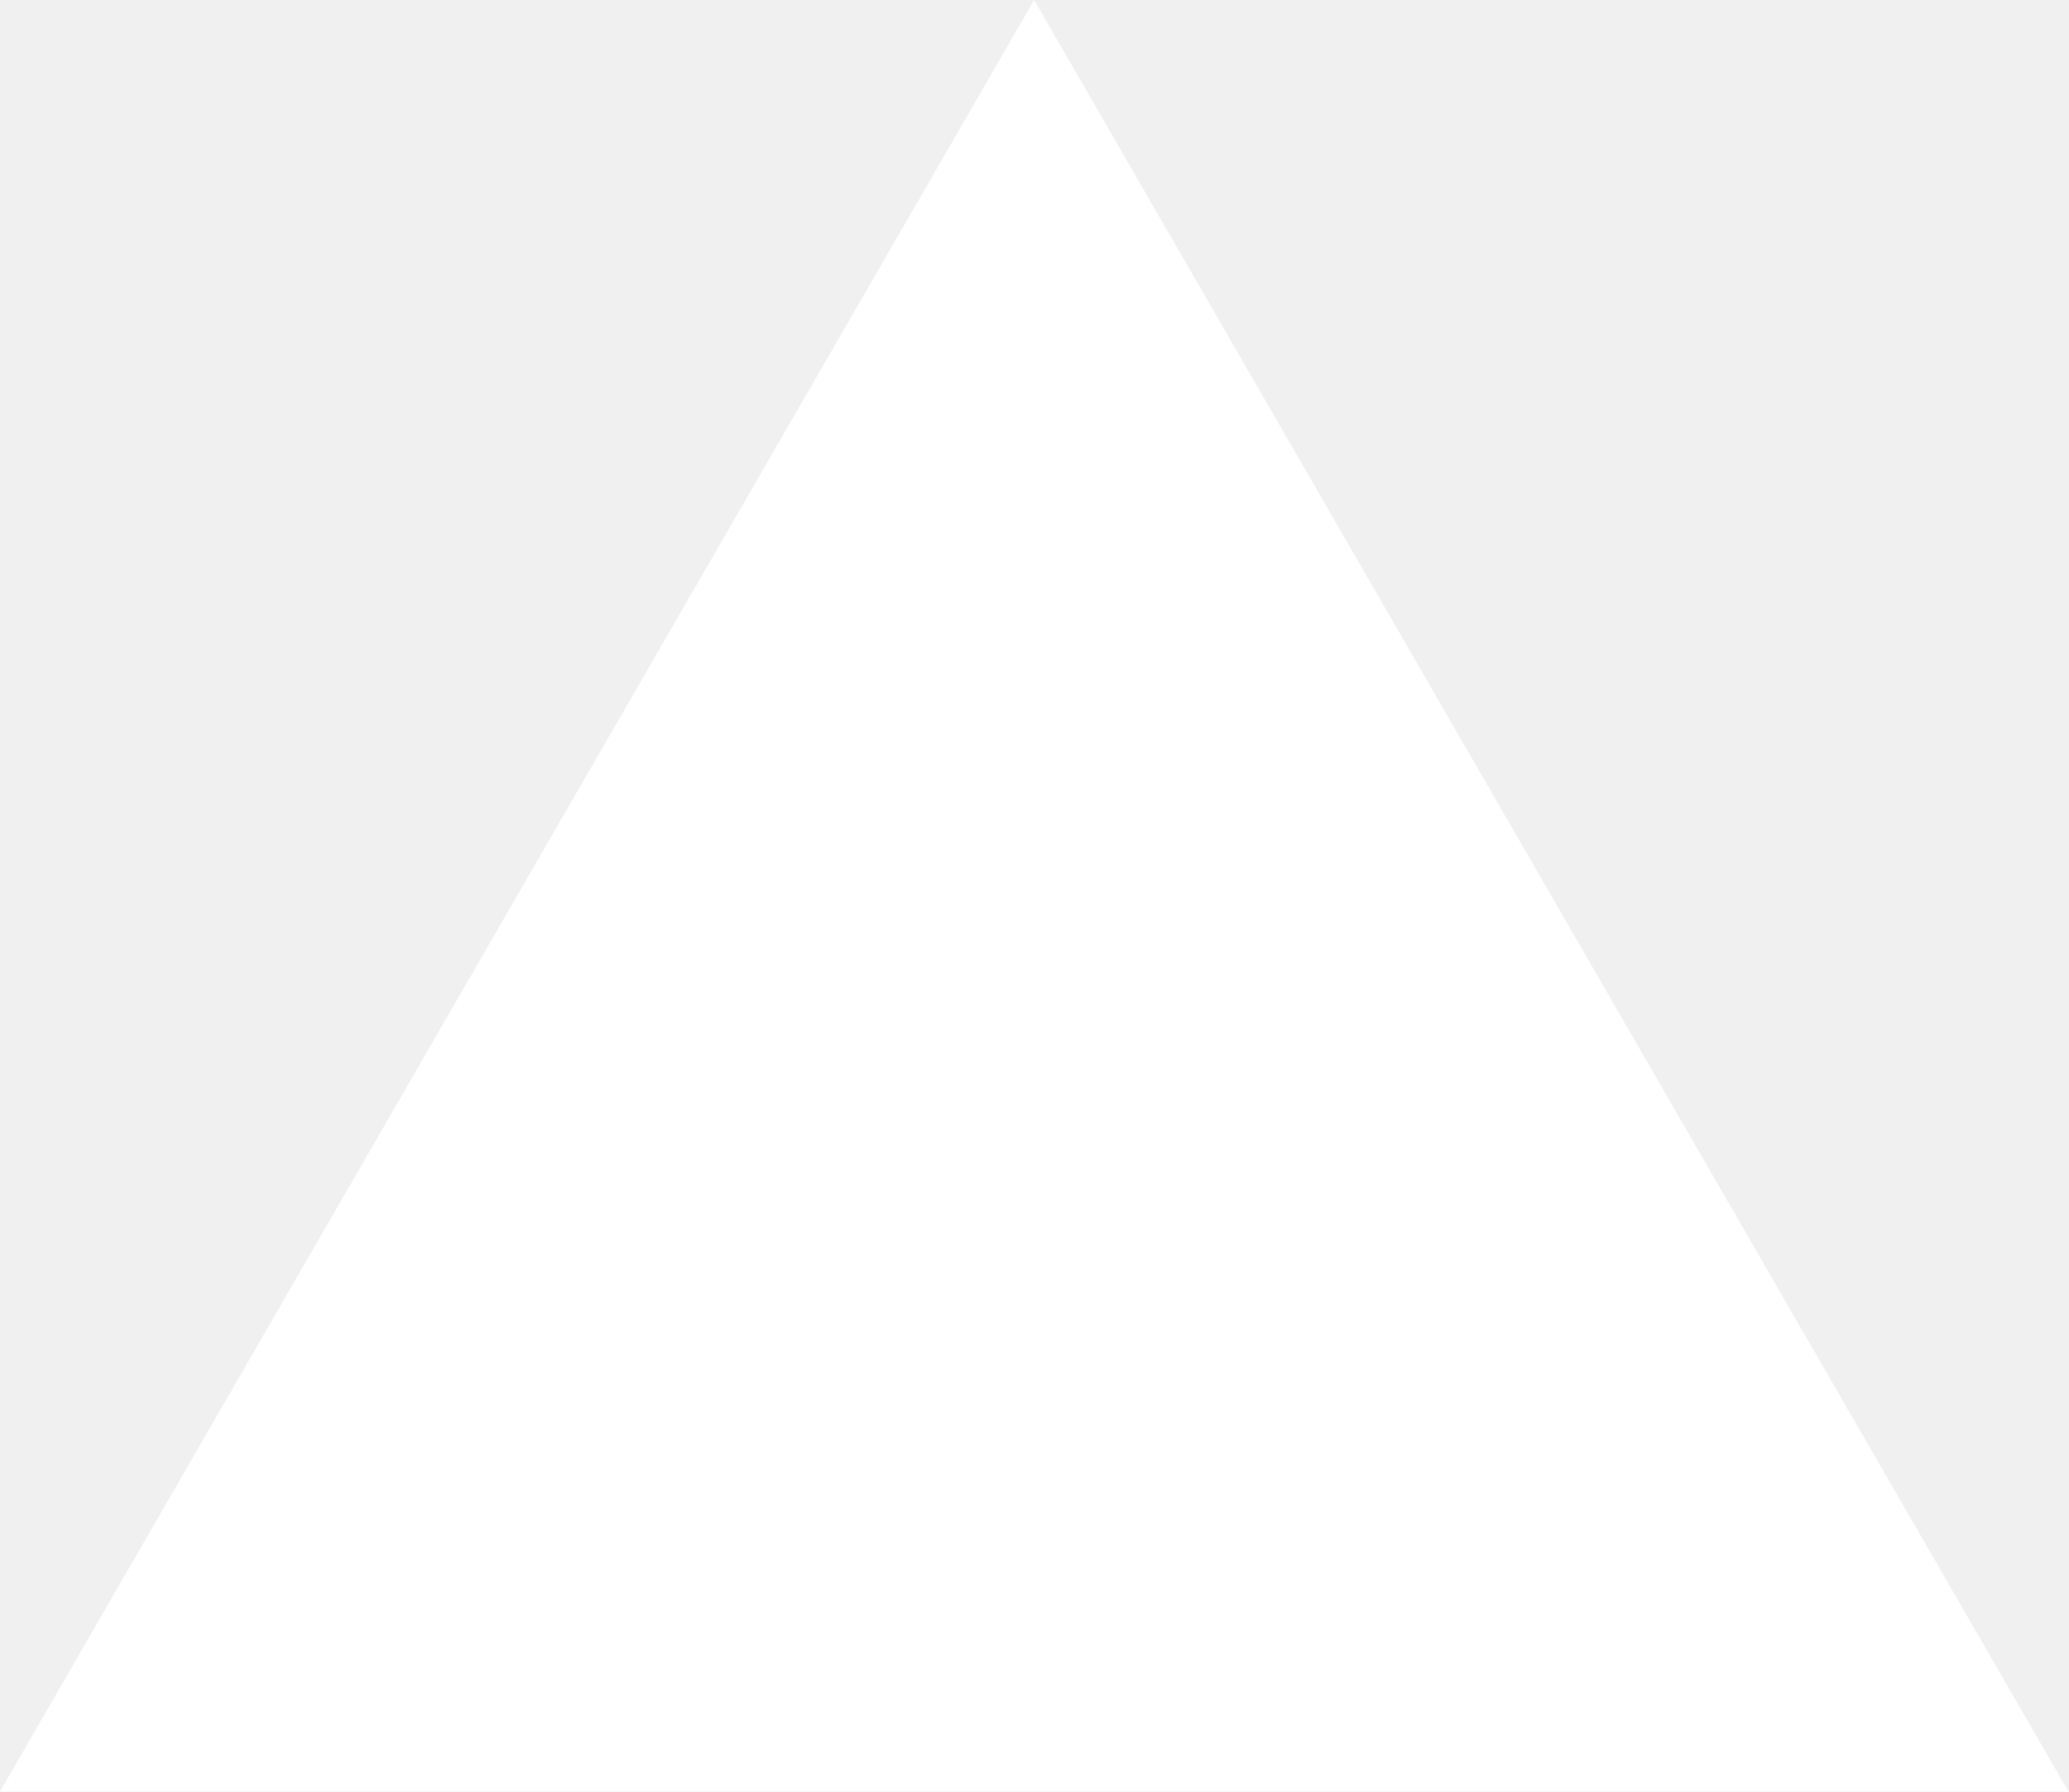
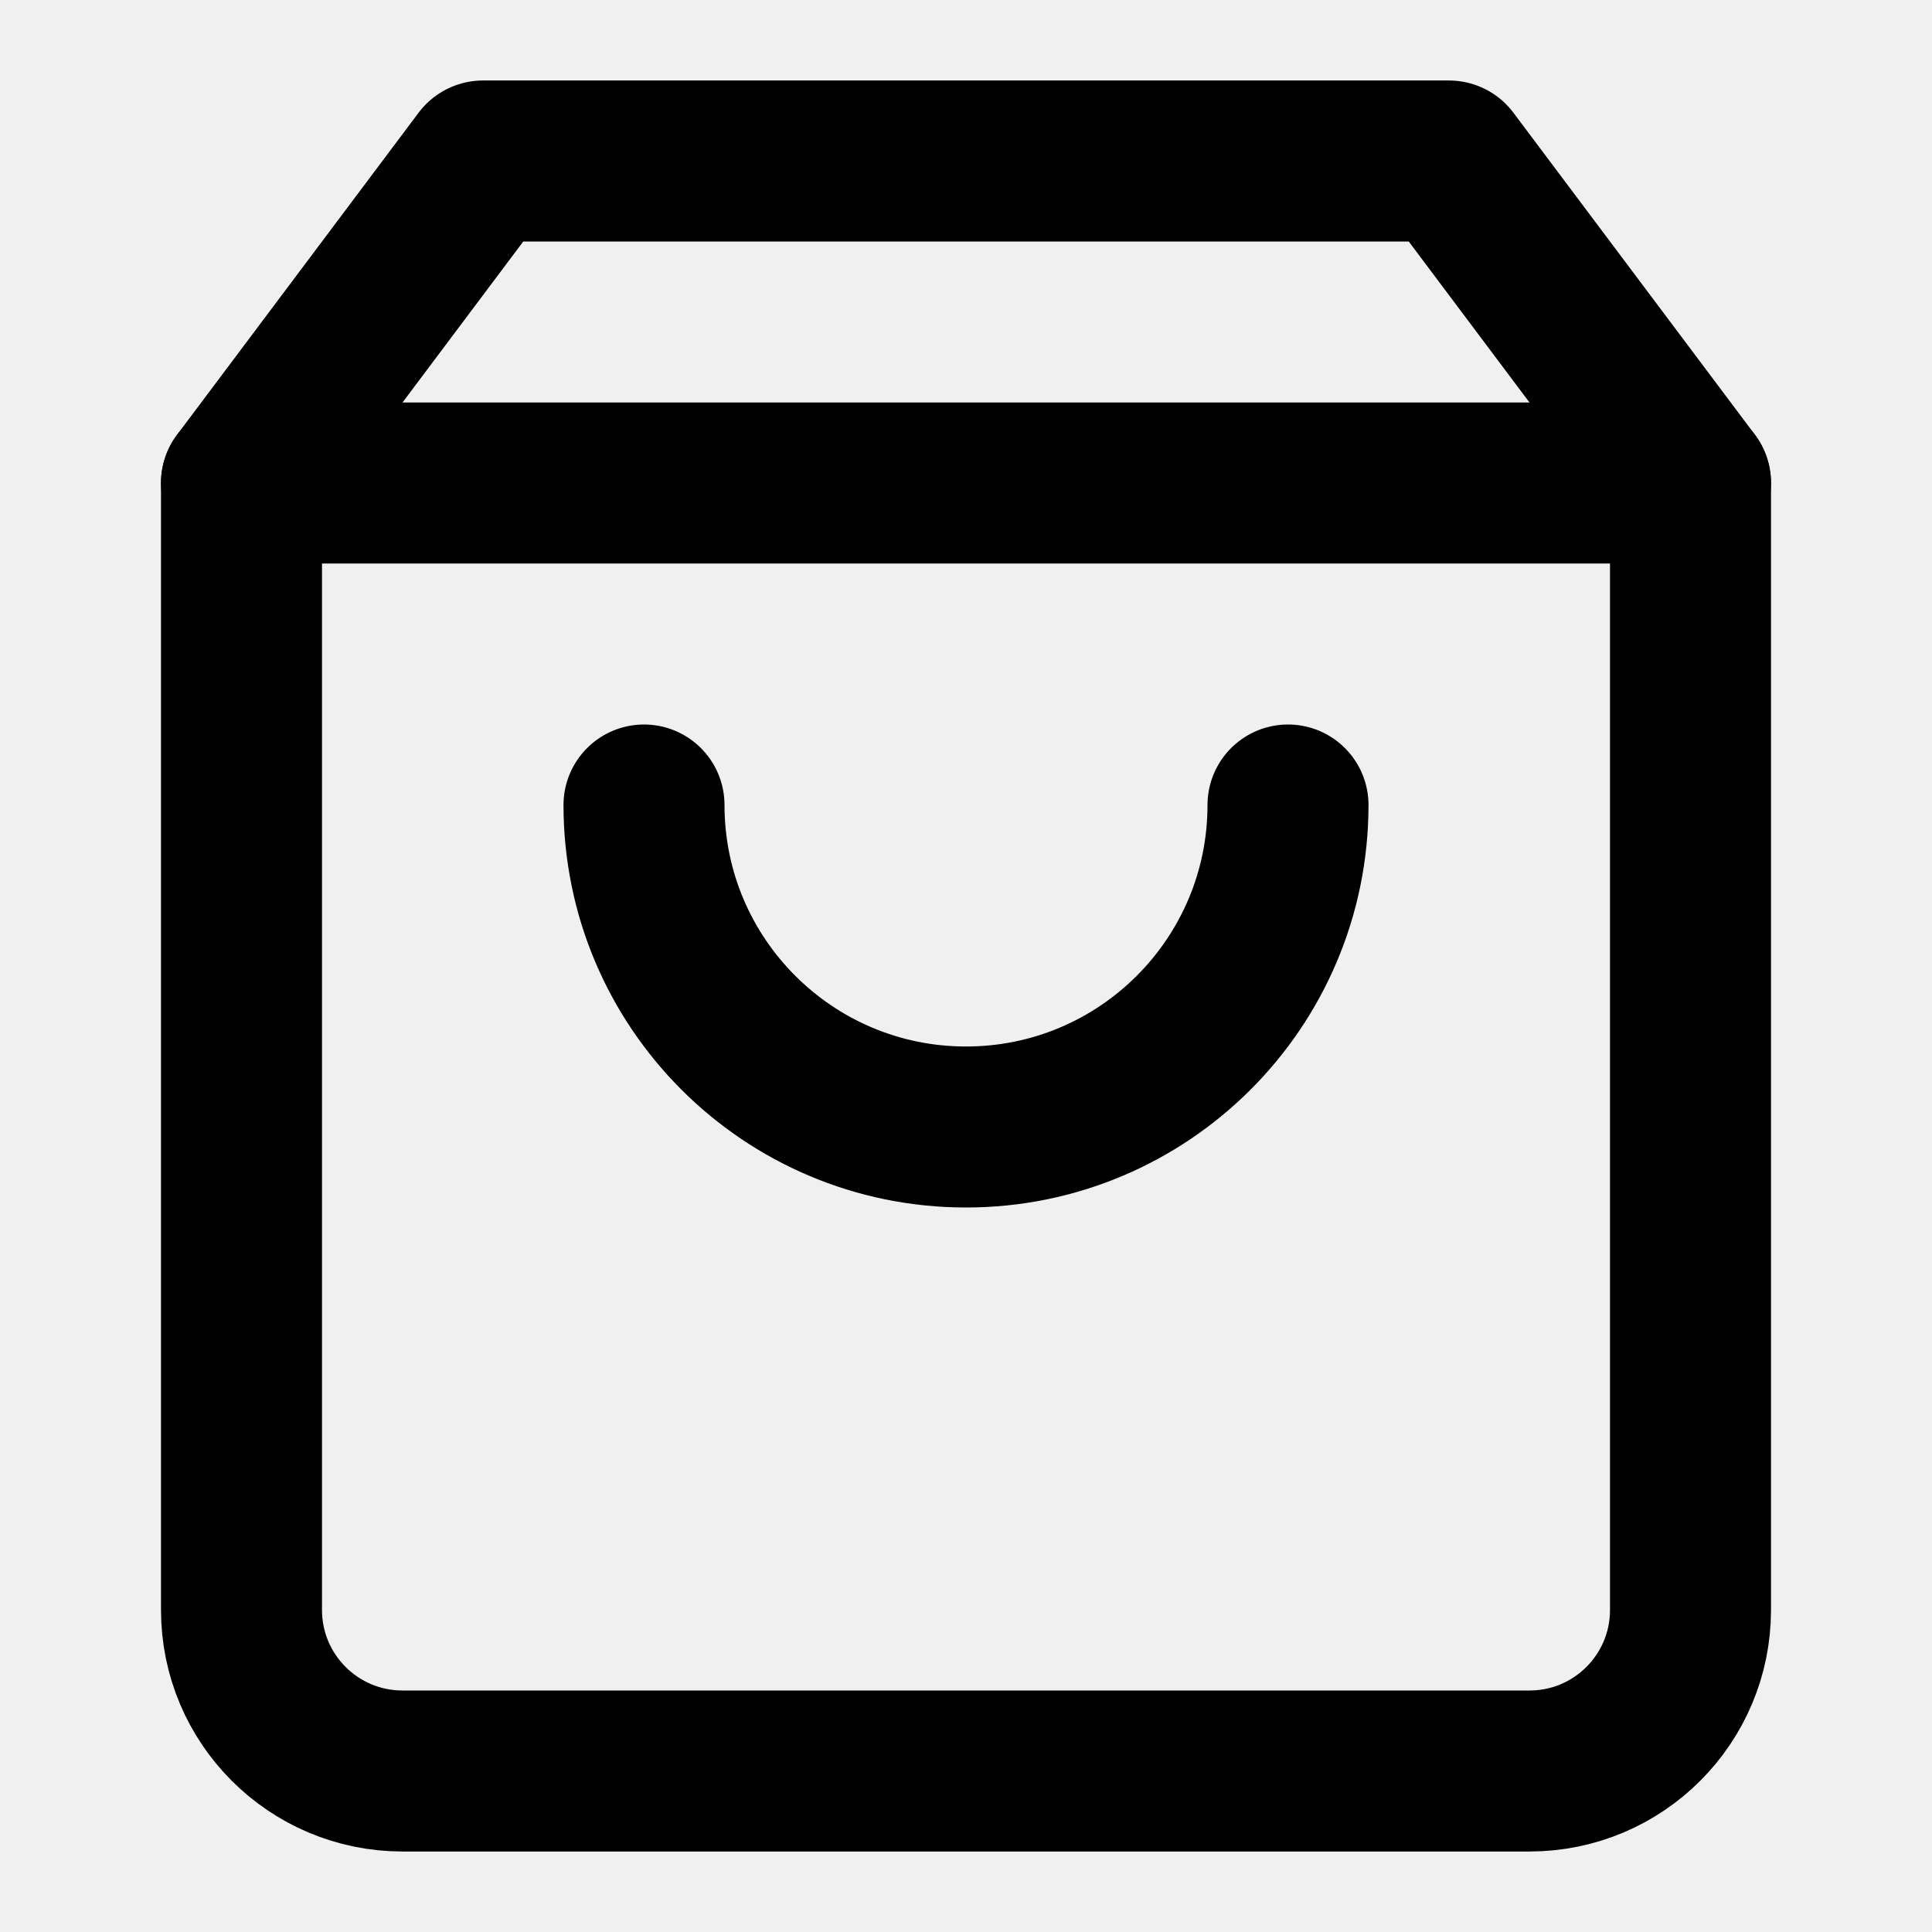
- <svg xmlns="http://www.w3.org/2000/svg" fill="none" viewBox="0 0 1155 1000">
-   <path d="m577.3 0 577.4 1000H0z" fill="#fff" />
+ <svg xmlns="http://www.w3.org/2000/svg" width="24" height="24" viewBox="0 0 24 24" fill="none" stroke="currentColor" stroke-width="2" stroke-linecap="round" stroke-linejoin="round" class="lucide lucide-shopping-bag-icon lucide-shopping-bag">
+   <path d="M6 2 3 6v14a2 2 0 0 0 2 2h14a2 2 0 0 0 2-2V6l-3-4Z" />
+   <path d="M3 6h18" />
+   <path d="M16 10a4 4 0 0 1-8 0" />
</svg>
